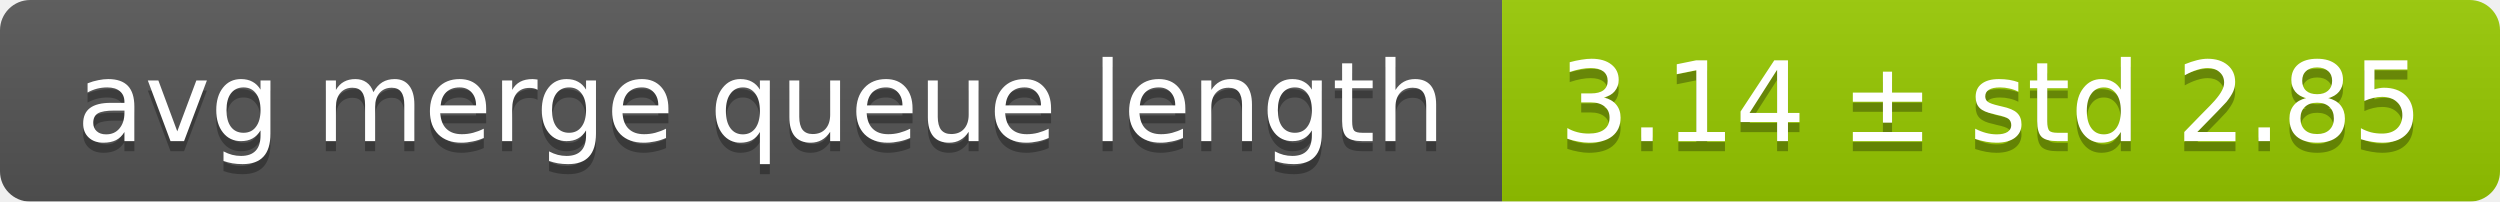
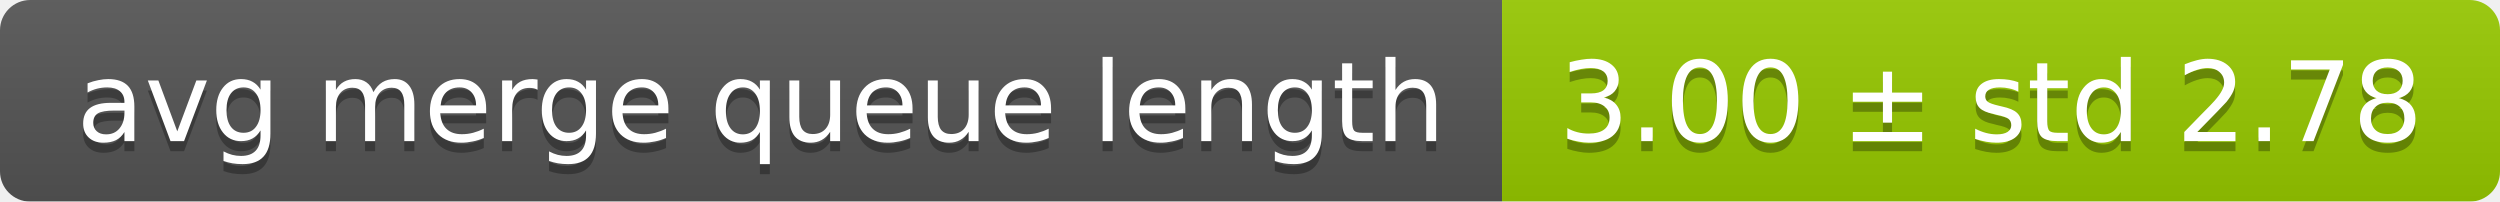
<svg xmlns="http://www.w3.org/2000/svg" width="248" height="20">
  <linearGradient id="smooth" x2="0" y2="100%">
    <stop offset="0" stop-color="#bbb" stop-opacity=".1" />
    <stop offset="1" stop-opacity=".1" />
  </linearGradient>
  <mask id="round">
    <rect width="248" height="20" rx="3" fill="#fff" />
  </mask>
  <g mask="url(#round)">
    <rect width="149" height="20" fill="#555" />
    <rect x="149" width="99" height="20" fill="#97ca00" />
    <rect width="248" height="20" fill="url(#smooth)" />
  </g>
  <g fill="#fff" text-anchor="middle" font-family="DejaVu Sans,Verdana,Geneva,sans-serif" font-size="11">
    <text x="75.5" y="15" fill="#010101" fill-opacity=".3">avg merge queue length</text>
    <text x="75.5" y="14">avg merge queue length</text>
-     <text x="197.5" y="15" fill="#010101" fill-opacity=".3">3.14 ± std 2.85</text>
-     <text x="197.5" y="14">3.14 ± std 2.85</text>
+     <text x="197.5" y="15" fill="#010101" fill-opacity=".3">3.00 ± std 2.78</text>
+     <text x="197.5" y="14">3.00 ± std 2.78</text>
  </g>
</svg>
